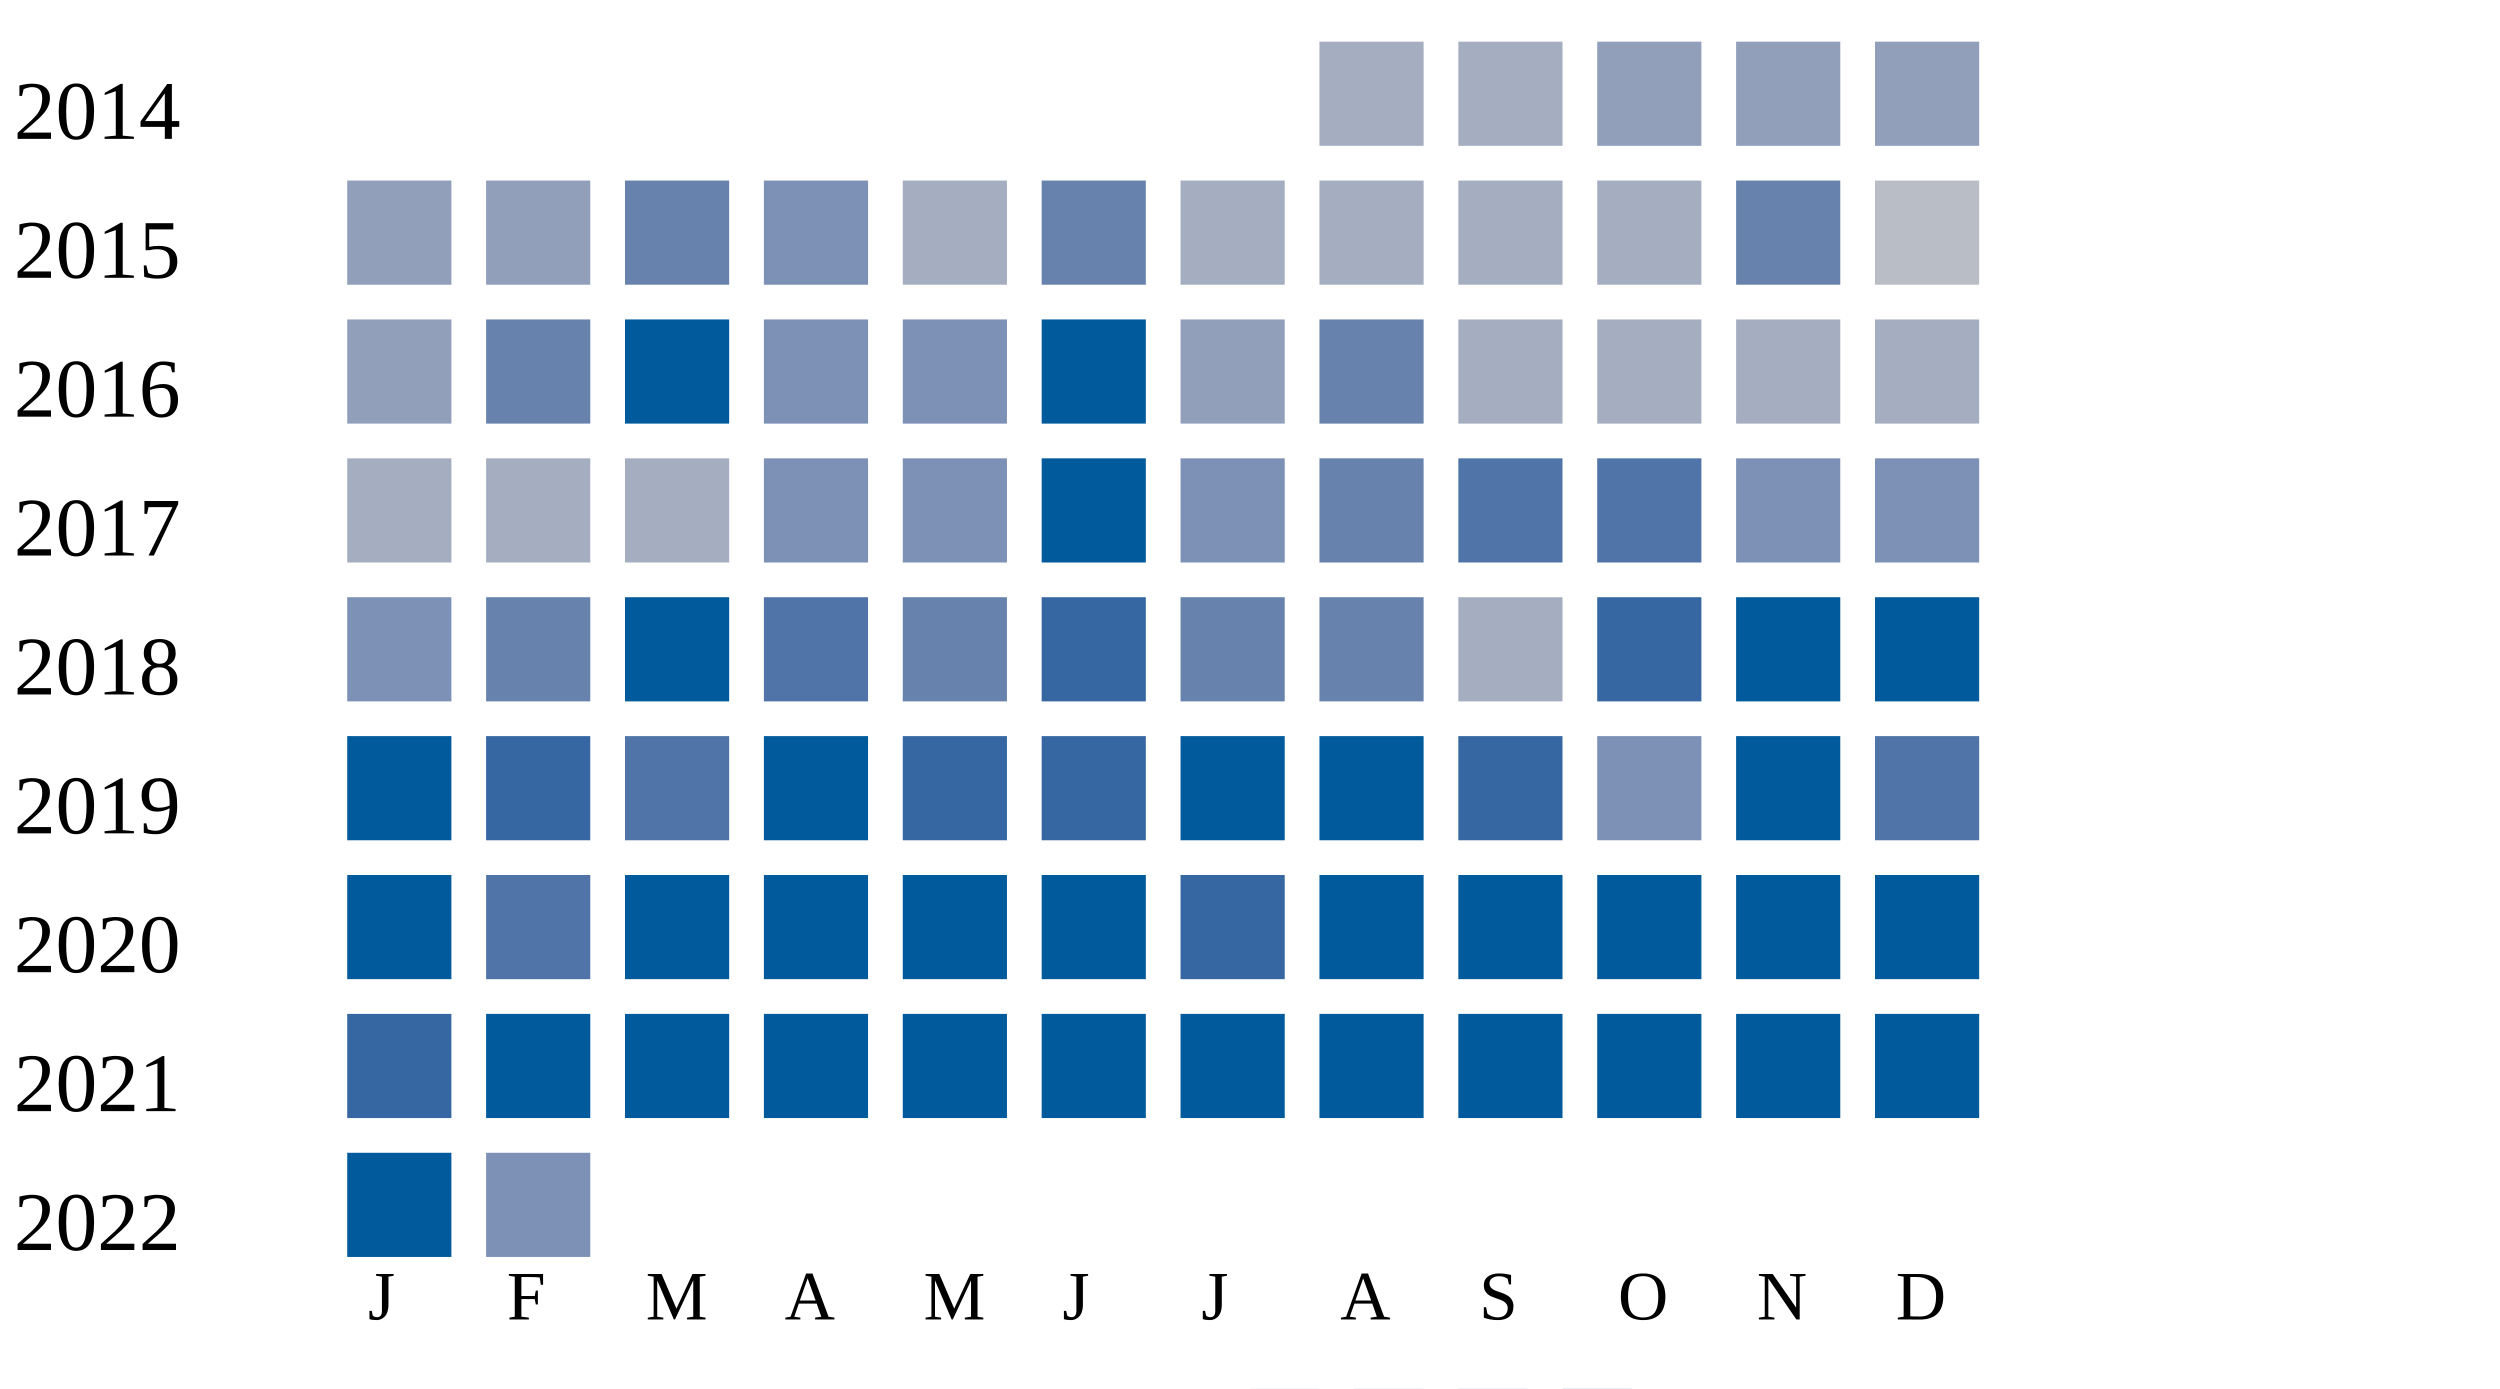
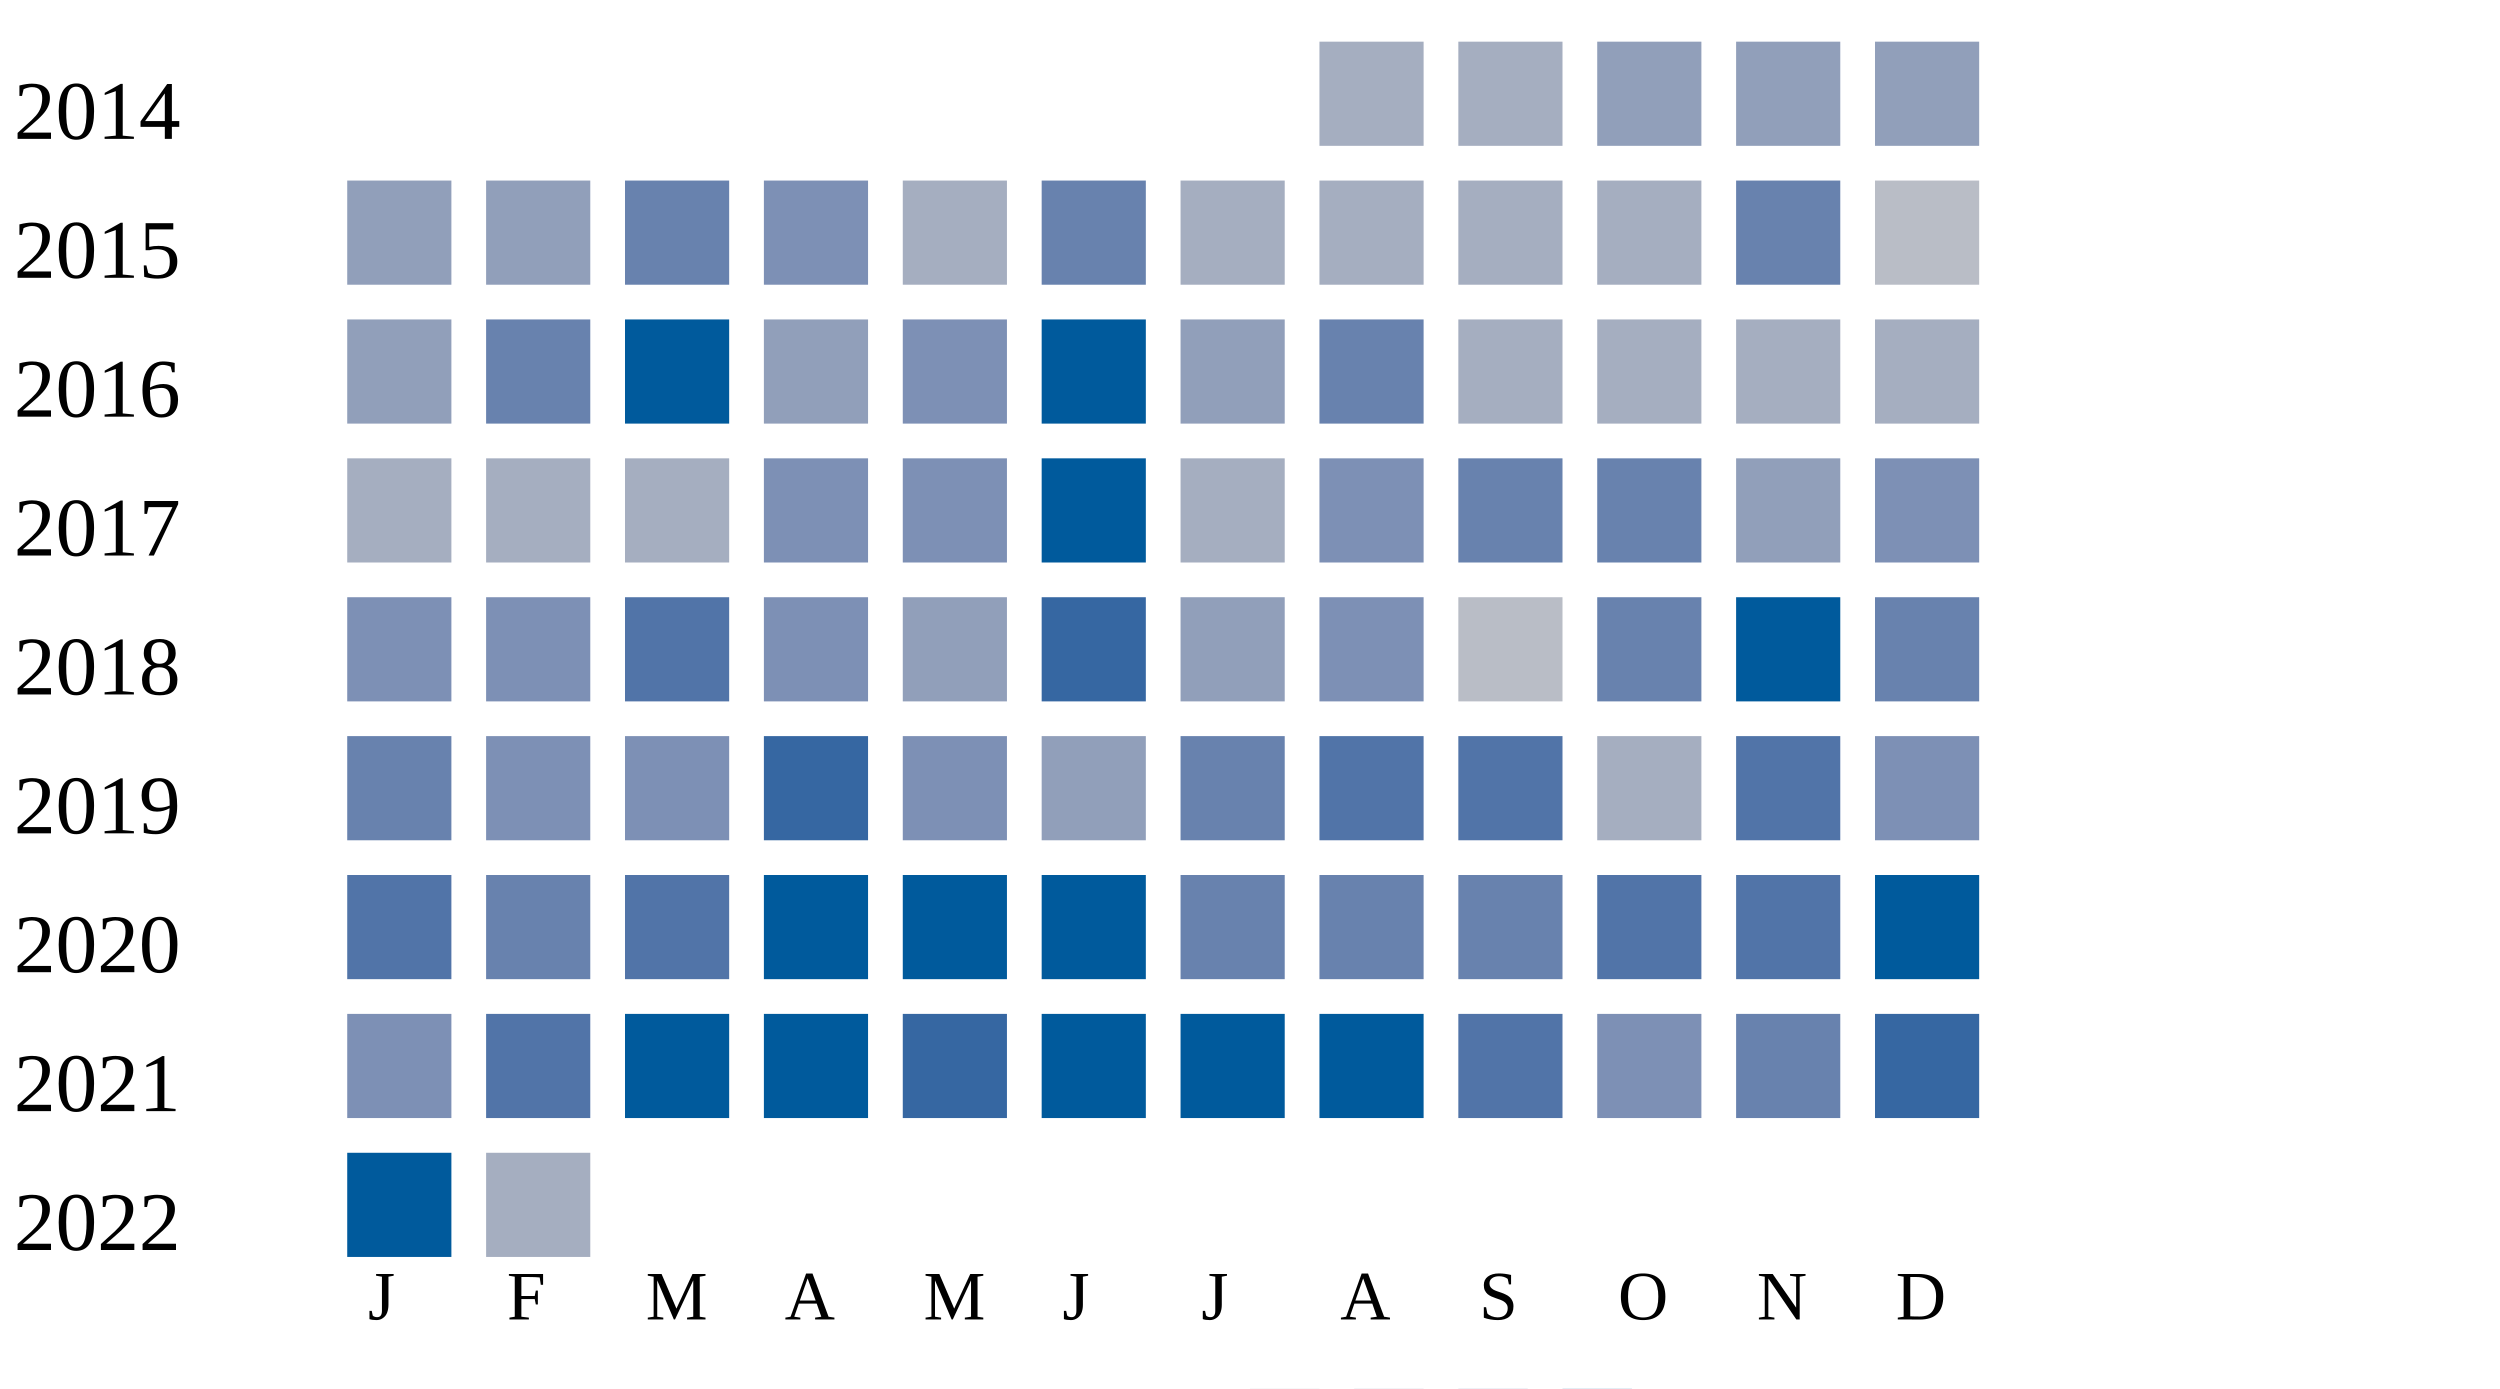
<svg xmlns="http://www.w3.org/2000/svg" width="360" height="200">
  <g transform="translate(0 0)">
    <text x="2" y="20">2014</text>
    <rect x="190" y="6" width="15" height="15" fill="#a5aec0" />
    <rect x="210" y="6" width="15" height="15" fill="#a5aec0" />
    <rect x="230" y="6" width="15" height="15" fill="#919fba" />
    <rect x="250" y="6" width="15" height="15" fill="#919fba" />
    <rect x="270" y="6" width="15" height="15" fill="#919fba" />
  </g>
  <g transform="translate(0 20)">
    <text x="2" y="20">2015</text>
    <rect x="50" y="6" width="15" height="15" fill="#919fba" />
    <rect x="70" y="6" width="15" height="15" fill="#919fba" />
    <rect x="90" y="6" width="15" height="15" fill="#6882ae" />
    <rect x="110" y="6" width="15" height="15" fill="#7d90b5" />
    <rect x="130" y="6" width="15" height="15" fill="#a5aec0" />
    <rect x="150" y="6" width="15" height="15" fill="#6882ae" />
    <rect x="170" y="6" width="15" height="15" fill="#a5aec0" />
    <rect x="190" y="6" width="15" height="15" fill="#a5aec0" />
    <rect x="210" y="6" width="15" height="15" fill="#a5aec0" />
    <rect x="230" y="6" width="15" height="15" fill="#a5aec0" />
    <rect x="250" y="6" width="15" height="15" fill="#6882ae" />
    <rect x="270" y="6" width="15" height="15" fill="#b9bdc6" />
  </g>
  <g transform="translate(0 40)">
    <text x="2" y="20">2016</text>
    <rect x="50" y="6" width="15" height="15" fill="#919fba" />
    <rect x="70" y="6" width="15" height="15" fill="#6882ae" />
    <rect x="90" y="6" width="15" height="15" fill="#005a9c" />
-     <rect x="110" y="6" width="15" height="15" fill="#7d90b5" />
+     <rect x="110" y="6" width="15" height="15" fill="#919fba" />
    <rect x="130" y="6" width="15" height="15" fill="#7d90b5" />
    <rect x="150" y="6" width="15" height="15" fill="#005a9c" />
    <rect x="170" y="6" width="15" height="15" fill="#919fba" />
    <rect x="190" y="6" width="15" height="15" fill="#6882ae" />
    <rect x="210" y="6" width="15" height="15" fill="#a5aec0" />
    <rect x="230" y="6" width="15" height="15" fill="#a5aec0" />
    <rect x="250" y="6" width="15" height="15" fill="#a5aec0" />
    <rect x="270" y="6" width="15" height="15" fill="#a5aec0" />
  </g>
  <g transform="translate(0 60)">
    <text x="2" y="20">2017</text>
    <rect x="50" y="6" width="15" height="15" fill="#a5aec0" />
    <rect x="70" y="6" width="15" height="15" fill="#a5aec0" />
    <rect x="90" y="6" width="15" height="15" fill="#a5aec0" />
    <rect x="110" y="6" width="15" height="15" fill="#7d90b5" />
    <rect x="130" y="6" width="15" height="15" fill="#7d90b5" />
    <rect x="150" y="6" width="15" height="15" fill="#005a9c" />
-     <rect x="170" y="6" width="15" height="15" fill="#7d90b5" />
-     <rect x="190" y="6" width="15" height="15" fill="#6882ae" />
-     <rect x="210" y="6" width="15" height="15" fill="#5174a8" />
-     <rect x="230" y="6" width="15" height="15" fill="#5174a8" />
-     <rect x="250" y="6" width="15" height="15" fill="#7d90b5" />
+     <rect x="170" y="6" width="15" height="15" fill="#a5aec0" />
+     <rect x="190" y="6" width="15" height="15" fill="#7d90b5" />
+     <rect x="210" y="6" width="15" height="15" fill="#6882ae" />
+     <rect x="230" y="6" width="15" height="15" fill="#6882ae" />
+     <rect x="250" y="6" width="15" height="15" fill="#919fba" />
    <rect x="270" y="6" width="15" height="15" fill="#7d90b5" />
  </g>
  <g transform="translate(0 80)">
    <text x="2" y="20">2018</text>
    <rect x="50" y="6" width="15" height="15" fill="#7d90b5" />
-     <rect x="70" y="6" width="15" height="15" fill="#6882ae" />
-     <rect x="90" y="6" width="15" height="15" fill="#005a9c" />
-     <rect x="110" y="6" width="15" height="15" fill="#5174a8" />
-     <rect x="130" y="6" width="15" height="15" fill="#6882ae" />
+     <rect x="70" y="6" width="15" height="15" fill="#7d90b5" />
+     <rect x="90" y="6" width="15" height="15" fill="#5174a8" />
+     <rect x="110" y="6" width="15" height="15" fill="#7d90b5" />
+     <rect x="130" y="6" width="15" height="15" fill="#919fba" />
    <rect x="150" y="6" width="15" height="15" fill="#3667a2" />
-     <rect x="170" y="6" width="15" height="15" fill="#6882ae" />
-     <rect x="190" y="6" width="15" height="15" fill="#6882ae" />
-     <rect x="210" y="6" width="15" height="15" fill="#a5aec0" />
-     <rect x="230" y="6" width="15" height="15" fill="#3667a2" />
+     <rect x="170" y="6" width="15" height="15" fill="#919fba" />
+     <rect x="190" y="6" width="15" height="15" fill="#7d90b5" />
+     <rect x="210" y="6" width="15" height="15" fill="#b9bdc6" />
+     <rect x="230" y="6" width="15" height="15" fill="#6882ae" />
    <rect x="250" y="6" width="15" height="15" fill="#005a9c" />
-     <rect x="270" y="6" width="15" height="15" fill="#005a9c" />
+     <rect x="270" y="6" width="15" height="15" fill="#6882ae" />
  </g>
  <g transform="translate(0 100)">
    <text x="2" y="20">2019</text>
-     <rect x="50" y="6" width="15" height="15" fill="#005a9c" />
-     <rect x="70" y="6" width="15" height="15" fill="#3667a2" />
-     <rect x="90" y="6" width="15" height="15" fill="#5174a8" />
-     <rect x="110" y="6" width="15" height="15" fill="#005a9c" />
-     <rect x="130" y="6" width="15" height="15" fill="#3667a2" />
-     <rect x="150" y="6" width="15" height="15" fill="#3667a2" />
-     <rect x="170" y="6" width="15" height="15" fill="#005a9c" />
-     <rect x="190" y="6" width="15" height="15" fill="#005a9c" />
-     <rect x="210" y="6" width="15" height="15" fill="#3667a2" />
-     <rect x="230" y="6" width="15" height="15" fill="#7d90b5" />
-     <rect x="250" y="6" width="15" height="15" fill="#005a9c" />
-     <rect x="270" y="6" width="15" height="15" fill="#5174a8" />
+     <rect x="50" y="6" width="15" height="15" fill="#6882ae" />
+     <rect x="70" y="6" width="15" height="15" fill="#7d90b5" />
+     <rect x="90" y="6" width="15" height="15" fill="#7d90b5" />
+     <rect x="110" y="6" width="15" height="15" fill="#3667a2" />
+     <rect x="130" y="6" width="15" height="15" fill="#7d90b5" />
+     <rect x="150" y="6" width="15" height="15" fill="#919fba" />
+     <rect x="170" y="6" width="15" height="15" fill="#6882ae" />
+     <rect x="190" y="6" width="15" height="15" fill="#5174a8" />
+     <rect x="210" y="6" width="15" height="15" fill="#5174a8" />
+     <rect x="230" y="6" width="15" height="15" fill="#a5aec0" />
+     <rect x="250" y="6" width="15" height="15" fill="#5174a8" />
+     <rect x="270" y="6" width="15" height="15" fill="#7d90b5" />
  </g>
  <g transform="translate(0 120)">
    <text x="2" y="20">2020</text>
-     <rect x="50" y="6" width="15" height="15" fill="#005a9c" />
-     <rect x="70" y="6" width="15" height="15" fill="#5174a8" />
-     <rect x="90" y="6" width="15" height="15" fill="#005a9c" />
+     <rect x="50" y="6" width="15" height="15" fill="#5174a8" />
+     <rect x="70" y="6" width="15" height="15" fill="#6882ae" />
+     <rect x="90" y="6" width="15" height="15" fill="#5174a8" />
    <rect x="110" y="6" width="15" height="15" fill="#005a9c" />
    <rect x="130" y="6" width="15" height="15" fill="#005a9c" />
    <rect x="150" y="6" width="15" height="15" fill="#005a9c" />
-     <rect x="170" y="6" width="15" height="15" fill="#3667a2" />
-     <rect x="190" y="6" width="15" height="15" fill="#005a9c" />
-     <rect x="210" y="6" width="15" height="15" fill="#005a9c" />
-     <rect x="230" y="6" width="15" height="15" fill="#005a9c" />
-     <rect x="250" y="6" width="15" height="15" fill="#005a9c" />
+     <rect x="170" y="6" width="15" height="15" fill="#6882ae" />
+     <rect x="190" y="6" width="15" height="15" fill="#6882ae" />
+     <rect x="210" y="6" width="15" height="15" fill="#6882ae" />
+     <rect x="230" y="6" width="15" height="15" fill="#5174a8" />
+     <rect x="250" y="6" width="15" height="15" fill="#5174a8" />
    <rect x="270" y="6" width="15" height="15" fill="#005a9c" />
  </g>
  <g transform="translate(0 140)">
    <text x="2" y="20">2021</text>
-     <rect x="50" y="6" width="15" height="15" fill="#3667a2" />
-     <rect x="70" y="6" width="15" height="15" fill="#005a9c" />
+     <rect x="50" y="6" width="15" height="15" fill="#7d90b5" />
+     <rect x="70" y="6" width="15" height="15" fill="#5174a8" />
    <rect x="90" y="6" width="15" height="15" fill="#005a9c" />
    <rect x="110" y="6" width="15" height="15" fill="#005a9c" />
-     <rect x="130" y="6" width="15" height="15" fill="#005a9c" />
+     <rect x="130" y="6" width="15" height="15" fill="#3667a2" />
    <rect x="150" y="6" width="15" height="15" fill="#005a9c" />
    <rect x="170" y="6" width="15" height="15" fill="#005a9c" />
    <rect x="190" y="6" width="15" height="15" fill="#005a9c" />
-     <rect x="210" y="6" width="15" height="15" fill="#005a9c" />
-     <rect x="230" y="6" width="15" height="15" fill="#005a9c" />
-     <rect x="250" y="6" width="15" height="15" fill="#005a9c" />
-     <rect x="270" y="6" width="15" height="15" fill="#005a9c" />
+     <rect x="210" y="6" width="15" height="15" fill="#5174a8" />
+     <rect x="230" y="6" width="15" height="15" fill="#7d90b5" />
+     <rect x="250" y="6" width="15" height="15" fill="#6882ae" />
+     <rect x="270" y="6" width="15" height="15" fill="#3667a2" />
  </g>
  <g transform="translate(0 160)">
    <text x="2" y="20">2022</text>
    <rect x="50" y="6" width="15" height="15" fill="#005a9c" />
-     <rect x="70" y="6" width="15" height="15" fill="#7d90b5" />
+     <rect x="70" y="6" width="15" height="15" fill="#a5aec0" />
  </g>
  <text style="font-size: 10px; text-align: center" x="53" y="190">J</text>
  <text style="font-size: 10px; text-align: center" x="73" y="190">F</text>
  <text style="font-size: 10px; text-align: center" x="93" y="190">M</text>
  <text style="font-size: 10px; text-align: center" x="113" y="190">A</text>
  <text style="font-size: 10px; text-align: center" x="133" y="190">M</text>
  <text style="font-size: 10px; text-align: center" x="153" y="190">J</text>
  <text style="font-size: 10px; text-align: center" x="173" y="190">J</text>
  <text style="font-size: 10px; text-align: center" x="193" y="190">A</text>
  <text style="font-size: 10px; text-align: center" x="213" y="190">S</text>
  <text style="font-size: 10px; text-align: center" x="233" y="190">O</text>
  <text style="font-size: 10px; text-align: center" x="253" y="190">N</text>
  <text style="font-size: 10px; text-align: center" x="273" y="190">D</text>
  <text style="font-size: 10px;" x="155" y="209">Less</text>
  <rect fill="#b9bdc6" width="10" height="10" x="180" y="200" />
  <rect fill="#919fba" width="10" height="10" x="195" y="200" />
  <rect fill="#6882ae" width="10" height="10" x="210" y="200" />
  <rect fill="#005a9c" width="10" height="10" x="225" y="200" />
  <text x="240" y="209" style="font-size: 10px;">More</text>
</svg>
